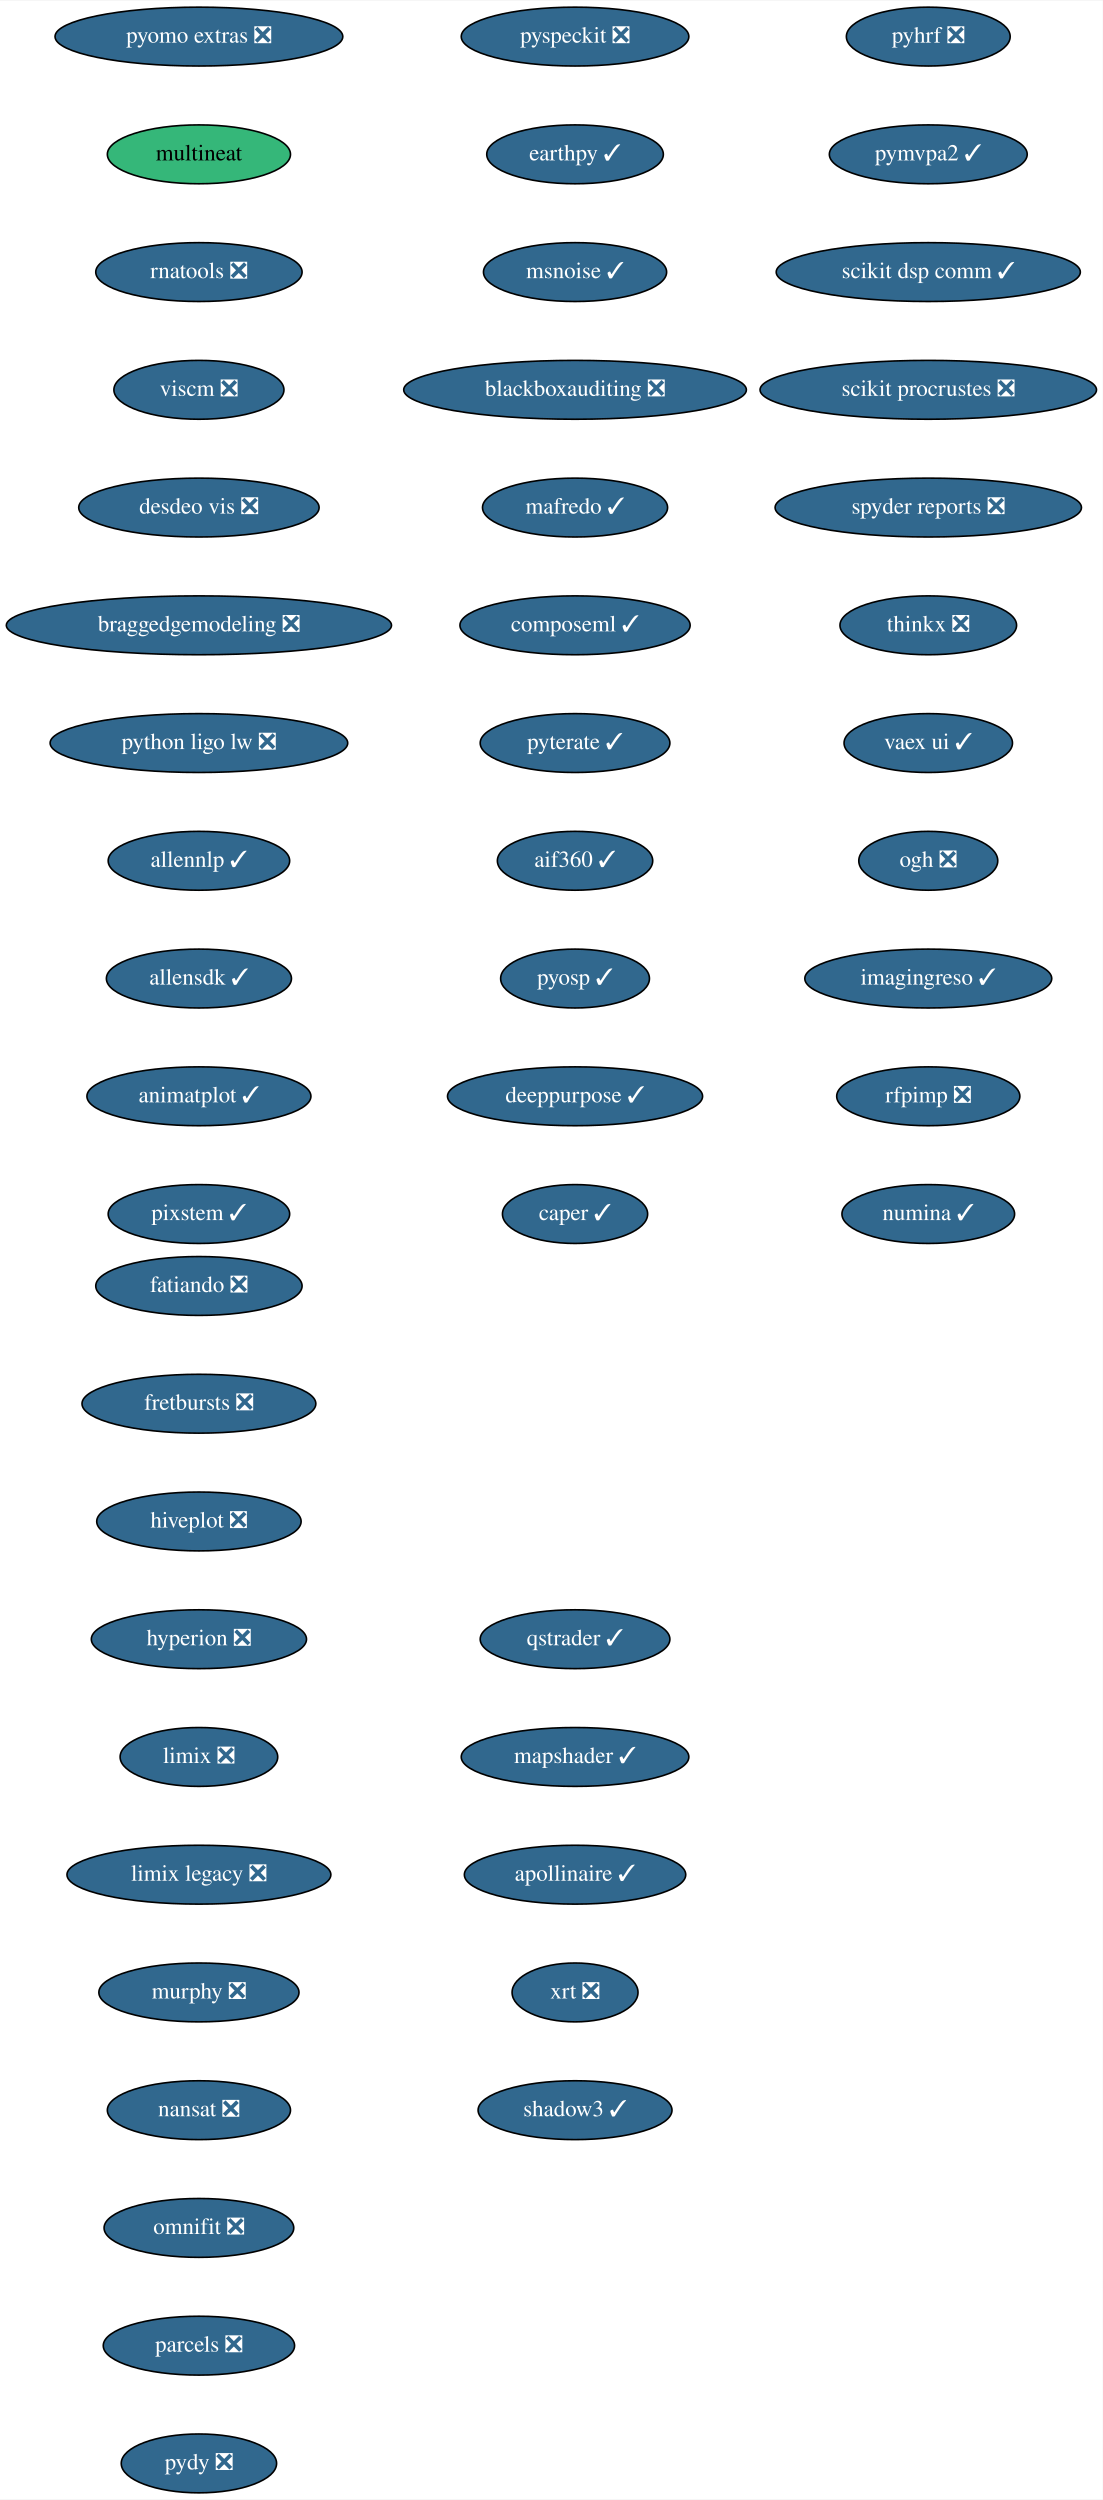
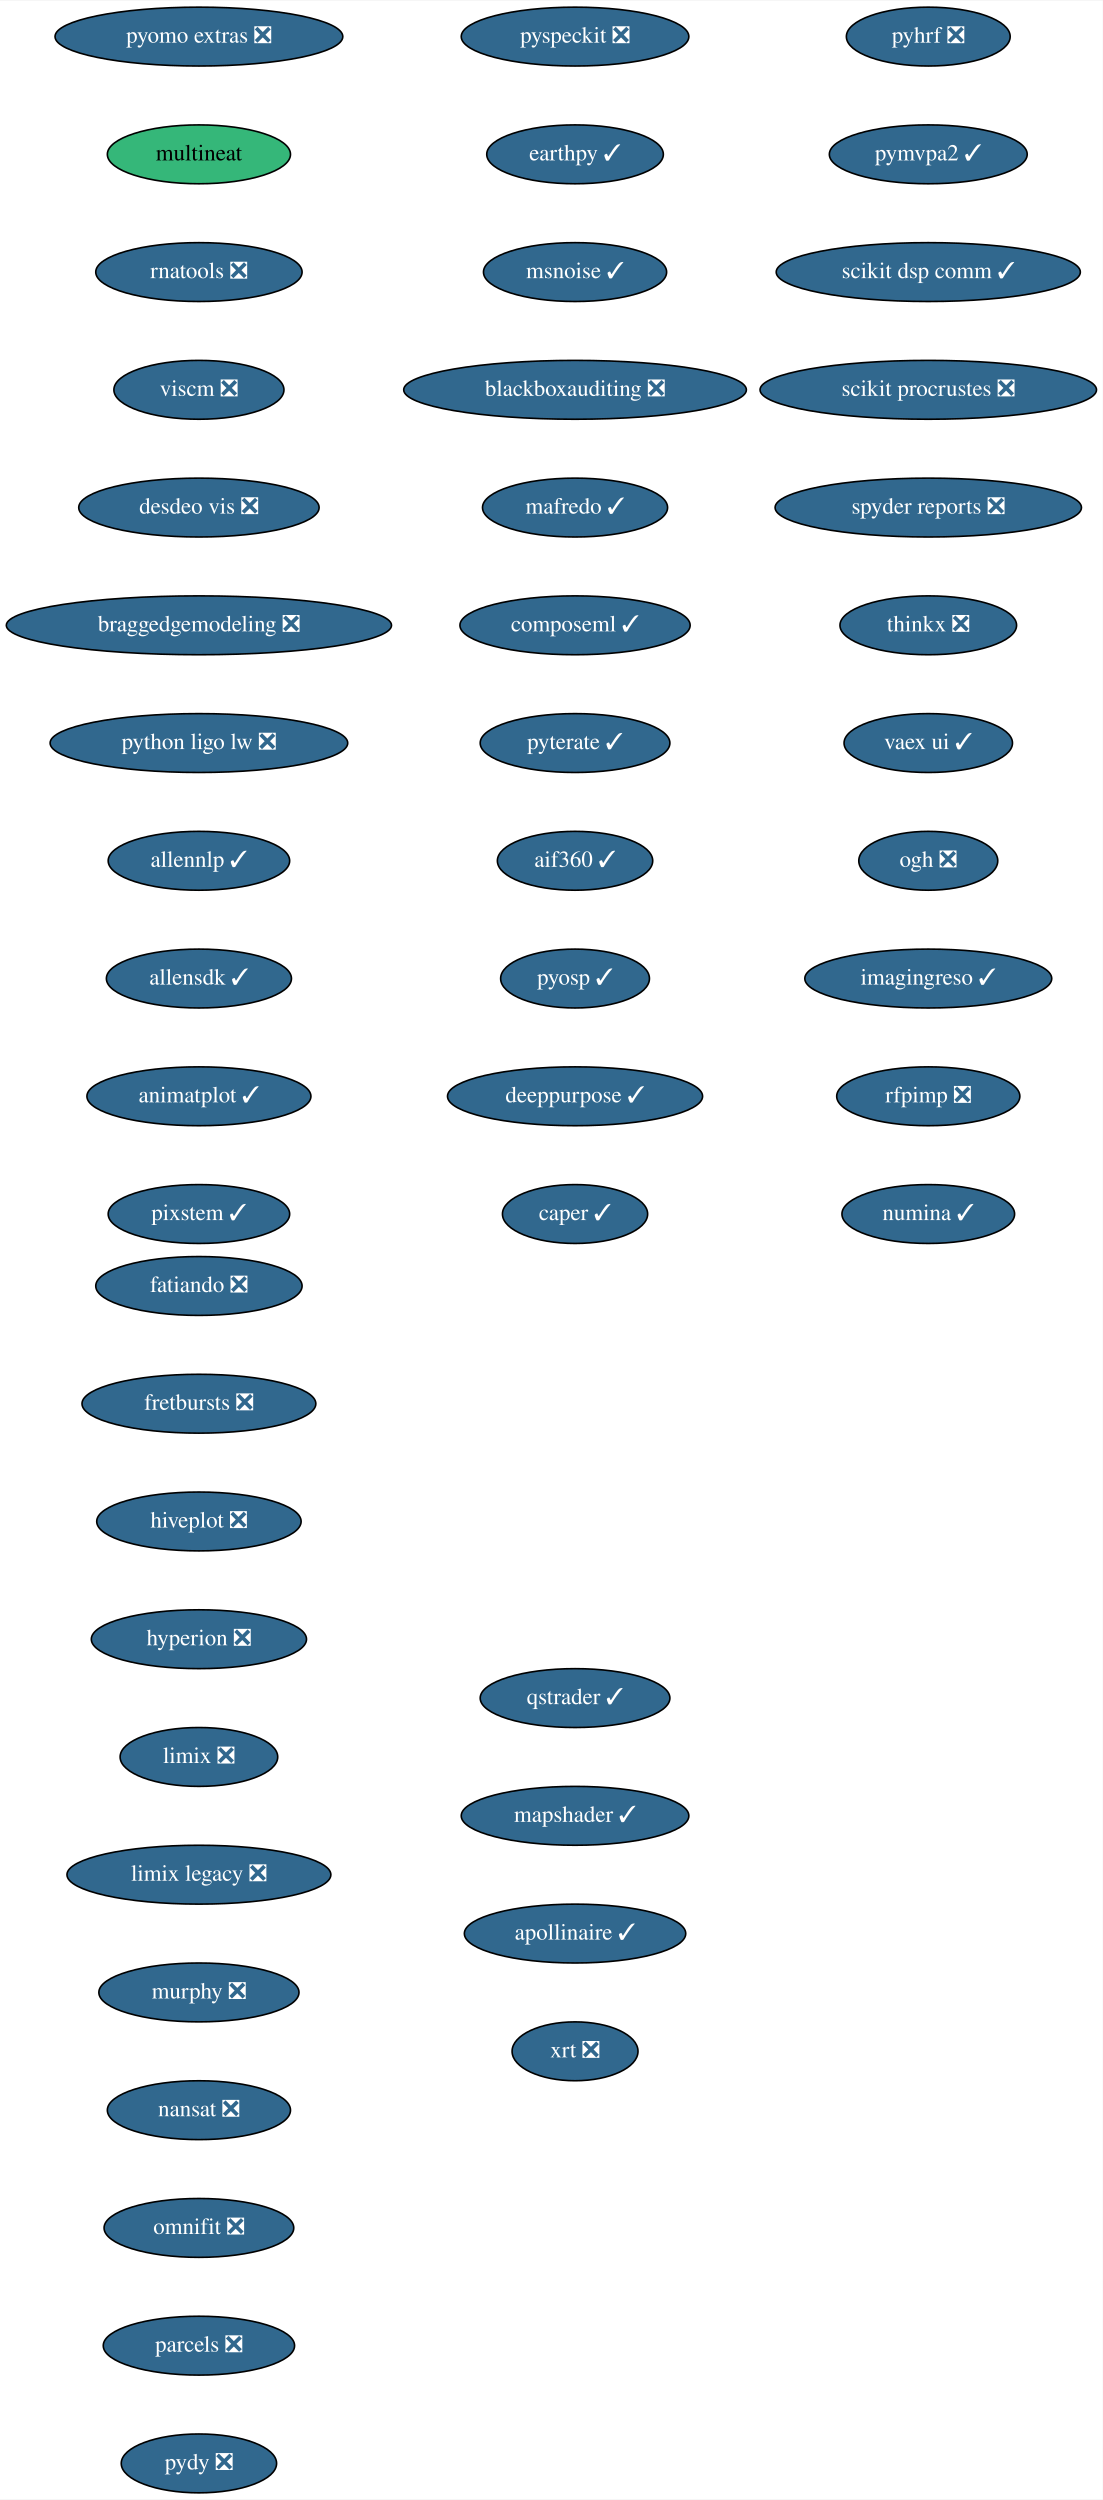
<svg xmlns="http://www.w3.org/2000/svg" xmlns:xlink="http://www.w3.org/1999/xlink" width="674pt" height="1528pt" viewBox="0.00 0.00 674.33 1528.00">
  <g id="graph0" class="graph" transform="scale(1 1) rotate(0) translate(4 1524)">
    <polygon fill="white" stroke="transparent" points="-4,4 -4,-1524 670.33,-1524 670.33,4 -4,4" />
    <g id="node1" class="node">
      <g id="a_node1">
        <a xlink:href="https://github.com/conda-forge/fatiando-feedstock/pull/13" xlink:title="fatiando ❎">
          <ellipse fill="#31688e" stroke="black" cx="117.64" cy="-738" rx="63.09" ry="18" />
          <text text-anchor="middle" x="117.64" y="-734.3" font-family="Times,serif" font-size="14.00" fill="white">fatiando ❎</text>
        </a>
      </g>
    </g>
    <g id="node2" class="node">
      <g id="a_node2">
        <a xlink:href="https://github.com/conda-forge/fretbursts-feedstock/pull/19" xlink:title="fretbursts ❎">
          <ellipse fill="#31688e" stroke="black" cx="117.64" cy="-666" rx="71.5" ry="18" />
          <text text-anchor="middle" x="117.64" y="-662.3" font-family="Times,serif" font-size="14.00" fill="white">fretbursts ❎</text>
        </a>
      </g>
    </g>
    <g id="node3" class="node">
      <g id="a_node3">
        <a xlink:href="https://github.com/conda-forge/hiveplot-feedstock/pull/5" xlink:title="hiveplot ❎">
          <ellipse fill="#31688e" stroke="black" cx="117.64" cy="-594" rx="62.5" ry="18" />
          <text text-anchor="middle" x="117.64" y="-590.3" font-family="Times,serif" font-size="14.00" fill="white">hiveplot ❎</text>
        </a>
      </g>
    </g>
    <g id="node4" class="node">
      <g id="a_node4">
        <a xlink:href="https://github.com/conda-forge/hyperion-feedstock/pull/14" xlink:title="hyperion ❎">
          <ellipse fill="#31688e" stroke="black" cx="117.64" cy="-522" rx="65.79" ry="18" />
          <text text-anchor="middle" x="117.64" y="-518.3" font-family="Times,serif" font-size="14.00" fill="white">hyperion ❎</text>
        </a>
      </g>
    </g>
    <g id="node5" class="node">
      <g id="a_node5">
        <a xlink:href="https://github.com/conda-forge/limix-feedstock/pull/23" xlink:title="limix ❎">
          <ellipse fill="#31688e" stroke="black" cx="117.64" cy="-450" rx="48.19" ry="18" />
          <text text-anchor="middle" x="117.64" y="-446.3" font-family="Times,serif" font-size="14.00" fill="white">limix ❎</text>
        </a>
      </g>
    </g>
    <g id="node6" class="node">
      <g id="a_node6">
        <a xlink:href="https://github.com/conda-forge/limix-legacy-feedstock/pull/9" xlink:title="limix legacy ❎">
          <ellipse fill="#31688e" stroke="black" cx="117.64" cy="-378" rx="80.69" ry="18" />
          <text text-anchor="middle" x="117.64" y="-374.3" font-family="Times,serif" font-size="14.00" fill="white">limix legacy ❎</text>
        </a>
      </g>
    </g>
    <g id="node7" class="node">
      <g id="a_node7">
        <a xlink:href="https://github.com/conda-forge/murphy-feedstock/pull/3" xlink:title="murphy ❎">
          <ellipse fill="#31688e" stroke="black" cx="117.64" cy="-306" rx="61.19" ry="18" />
          <text text-anchor="middle" x="117.64" y="-302.3" font-family="Times,serif" font-size="14.00" fill="white">murphy ❎</text>
        </a>
      </g>
    </g>
    <g id="node8" class="node">
      <g id="a_node8">
        <a xlink:href="https://github.com/conda-forge/nansat-feedstock/pull/29" xlink:title="nansat ❎">
          <ellipse fill="#31688e" stroke="black" cx="117.64" cy="-234" rx="56" ry="18" />
          <text text-anchor="middle" x="117.64" y="-230.3" font-family="Times,serif" font-size="14.00" fill="white">nansat ❎</text>
        </a>
      </g>
    </g>
    <g id="node9" class="node">
      <g id="a_node9">
        <a xlink:href="https://github.com/conda-forge/omnifit-feedstock/pull/4" xlink:title="omnifit ❎">
          <ellipse fill="#31688e" stroke="black" cx="117.64" cy="-162" rx="58" ry="18" />
          <text text-anchor="middle" x="117.64" y="-158.3" font-family="Times,serif" font-size="14.00" fill="white">omnifit ❎</text>
        </a>
      </g>
    </g>
    <g id="node10" class="node">
      <g id="a_node10">
        <a xlink:href="https://github.com/conda-forge/parcels-feedstock/pull/63" xlink:title="parcels ❎">
          <ellipse fill="#31688e" stroke="black" cx="117.64" cy="-90" rx="58.5" ry="18" />
          <text text-anchor="middle" x="117.64" y="-86.3" font-family="Times,serif" font-size="14.00" fill="white">parcels ❎</text>
        </a>
      </g>
    </g>
    <g id="node11" class="node">
      <g id="a_node11">
        <a xlink:href="https://github.com/conda-forge/pydy-feedstock/pull/14" xlink:title="pydy ❎">
          <ellipse fill="#31688e" stroke="black" cx="117.64" cy="-18" rx="47.5" ry="18" />
          <text text-anchor="middle" x="117.64" y="-14.3" font-family="Times,serif" font-size="14.00" fill="white">pydy ❎</text>
        </a>
      </g>
    </g>
    <g id="node12" class="node">
      <g id="a_node12">
        <a xlink:href="https://github.com/conda-forge/pyhrf-feedstock/pull/6" xlink:title="pyhrf ❎">
          <ellipse fill="#31688e" stroke="black" cx="563.64" cy="-1502" rx="50.09" ry="18" />
          <text text-anchor="middle" x="563.64" y="-1498.3" font-family="Times,serif" font-size="14.00" fill="white">pyhrf ❎</text>
        </a>
      </g>
    </g>
    <g id="node13" class="node">
      <g id="a_node13">
        <a xlink:href="https://github.com/conda-forge/pymvpa2-feedstock/pull/13" xlink:title="pymvpa2 ✓">
          <ellipse fill="#31688e" stroke="black" cx="563.64" cy="-1430" rx="60.5" ry="18" />
          <text text-anchor="middle" x="563.64" y="-1426.3" font-family="Times,serif" font-size="14.00" fill="white">pymvpa2 ✓</text>
        </a>
      </g>
    </g>
    <g id="node14" class="node">
      <g id="a_node14">
        <a xlink:href="https://github.com/conda-forge/scikit-dsp-comm-feedstock/pull/9" xlink:title="scikit dsp comm ✓">
          <ellipse fill="#31688e" stroke="black" cx="563.64" cy="-1358" rx="93" ry="18" />
          <text text-anchor="middle" x="563.64" y="-1354.3" font-family="Times,serif" font-size="14.00" fill="white">scikit dsp comm ✓</text>
        </a>
      </g>
    </g>
    <g id="node15" class="node">
      <g id="a_node15">
        <a xlink:href="https://github.com/conda-forge/scikit-procrustes-feedstock/pull/5" xlink:title="scikit procrustes ❎">
          <ellipse fill="#31688e" stroke="black" cx="563.64" cy="-1286" rx="102.88" ry="18" />
          <text text-anchor="middle" x="563.64" y="-1282.3" font-family="Times,serif" font-size="14.00" fill="white">scikit procrustes ❎</text>
        </a>
      </g>
    </g>
    <g id="node16" class="node">
      <g id="a_node16">
        <a xlink:href="https://github.com/conda-forge/spyder-reports-feedstock/pull/5" xlink:title="spyder reports ❎">
          <ellipse fill="#31688e" stroke="black" cx="563.64" cy="-1214" rx="93.68" ry="18" />
          <text text-anchor="middle" x="563.64" y="-1210.3" font-family="Times,serif" font-size="14.00" fill="white">spyder reports ❎</text>
        </a>
      </g>
    </g>
    <g id="node17" class="node">
      <g id="a_node17">
        <a xlink:href="https://github.com/conda-forge/thinkx-feedstock/pull/5" xlink:title="thinkx ❎">
          <ellipse fill="#31688e" stroke="black" cx="563.64" cy="-1142" rx="54" ry="18" />
          <text text-anchor="middle" x="563.64" y="-1138.3" font-family="Times,serif" font-size="14.00" fill="white">thinkx ❎</text>
        </a>
      </g>
    </g>
    <g id="node18" class="node">
      <g id="a_node18">
        <a xlink:href="https://github.com/conda-forge/vaex-ui-feedstock/pull/12" xlink:title="vaex ui ✓">
          <ellipse fill="#31688e" stroke="black" cx="563.64" cy="-1070" rx="51.5" ry="18" />
          <text text-anchor="middle" x="563.64" y="-1066.3" font-family="Times,serif" font-size="14.00" fill="white">vaex ui ✓</text>
        </a>
      </g>
    </g>
    <g id="node19" class="node">
      <g id="a_node19">
        <a xlink:href="https://github.com/conda-forge/ogh-feedstock/pull/9" xlink:title="ogh ❎">
          <ellipse fill="#31688e" stroke="black" cx="563.64" cy="-998" rx="42.49" ry="18" />
          <text text-anchor="middle" x="563.64" y="-994.3" font-family="Times,serif" font-size="14.00" fill="white">ogh ❎</text>
        </a>
      </g>
    </g>
    <g id="node20" class="node">
      <g id="a_node20">
        <a xlink:href="https://github.com/conda-forge/imagingreso-feedstock/pull/21" xlink:title="imagingreso ✓">
          <ellipse fill="#31688e" stroke="black" cx="563.64" cy="-926" rx="75.5" ry="18" />
          <text text-anchor="middle" x="563.64" y="-922.3" font-family="Times,serif" font-size="14.00" fill="white">imagingreso ✓</text>
        </a>
      </g>
    </g>
    <g id="node21" class="node">
      <g id="a_node21">
        <a xlink:href="https://github.com/conda-forge/rfpimp-feedstock/pull/9" xlink:title="rfpimp ❎">
          <ellipse fill="#31688e" stroke="black" cx="563.64" cy="-854" rx="56" ry="18" />
          <text text-anchor="middle" x="563.64" y="-850.3" font-family="Times,serif" font-size="14.00" fill="white">rfpimp ❎</text>
        </a>
      </g>
    </g>
    <g id="node22" class="node">
      <g id="a_node22">
        <a xlink:href="https://github.com/conda-forge/numina-feedstock/pull/28" xlink:title="numina ✓">
          <ellipse fill="#31688e" stroke="black" cx="563.64" cy="-782" rx="52.79" ry="18" />
          <text text-anchor="middle" x="563.64" y="-778.3" font-family="Times,serif" font-size="14.00" fill="white">numina ✓</text>
        </a>
      </g>
    </g>
    <g id="node23" class="node">
      <g id="a_node23">
        <a xlink:href="https://github.com/conda-forge/pyomo.extras-feedstock/pull/25" xlink:title="pyomo extras ❎">
          <ellipse fill="#31688e" stroke="black" cx="117.64" cy="-1502" rx="87.99" ry="18" />
          <text text-anchor="middle" x="117.64" y="-1498.3" font-family="Times,serif" font-size="14.00" fill="white">pyomo extras ❎</text>
        </a>
      </g>
    </g>
    <g id="node24" class="node">
      <g id="a_node24">
        <a xlink:href="https://github.com/conda-forge/multineat-feedstock" xlink:title="multineat">
          <ellipse fill="#35b779" stroke="black" cx="117.64" cy="-1430" rx="56" ry="18" />
          <text text-anchor="middle" x="117.64" y="-1426.3" font-family="Times,serif" font-size="14.00">multineat</text>
        </a>
      </g>
    </g>
    <g id="node25" class="node">
      <g id="a_node25">
        <a xlink:href="https://github.com/conda-forge/rnatools-feedstock/pull/3" xlink:title="rnatools ❎">
          <ellipse fill="#31688e" stroke="black" cx="117.64" cy="-1358" rx="63.09" ry="18" />
          <text text-anchor="middle" x="117.64" y="-1354.3" font-family="Times,serif" font-size="14.00" fill="white">rnatools ❎</text>
        </a>
      </g>
    </g>
    <g id="node26" class="node">
      <g id="a_node26">
        <a xlink:href="https://github.com/conda-forge/viscm-feedstock/pull/4" xlink:title="viscm ❎">
          <ellipse fill="#31688e" stroke="black" cx="117.64" cy="-1286" rx="52" ry="18" />
          <text text-anchor="middle" x="117.64" y="-1282.3" font-family="Times,serif" font-size="14.00" fill="white">viscm ❎</text>
        </a>
      </g>
    </g>
    <g id="node27" class="node">
      <g id="a_node27">
        <a xlink:href="https://github.com/conda-forge/desdeo-vis-feedstock/pull/5" xlink:title="desdeo vis ❎">
          <ellipse fill="#31688e" stroke="black" cx="117.64" cy="-1214" rx="73.5" ry="18" />
          <text text-anchor="middle" x="117.64" y="-1210.3" font-family="Times,serif" font-size="14.00" fill="white">desdeo vis ❎</text>
        </a>
      </g>
    </g>
    <g id="node28" class="node">
      <g id="a_node28">
        <a xlink:href="https://github.com/conda-forge/braggedgemodeling-feedstock/pull/3" xlink:title="braggedgemodeling ❎">
          <ellipse fill="#31688e" stroke="black" cx="117.64" cy="-1142" rx="117.78" ry="18" />
          <text text-anchor="middle" x="117.64" y="-1138.3" font-family="Times,serif" font-size="14.00" fill="white">braggedgemodeling ❎</text>
        </a>
      </g>
    </g>
    <g id="node29" class="node">
      <g id="a_node29">
        <a xlink:href="https://github.com/conda-forge/python-ligo-lw-feedstock/pull/14" xlink:title="python ligo lw ❎">
          <ellipse fill="#31688e" stroke="black" cx="117.64" cy="-1070" rx="91" ry="18" />
          <text text-anchor="middle" x="117.64" y="-1066.3" font-family="Times,serif" font-size="14.00" fill="white">python ligo lw ❎</text>
        </a>
      </g>
    </g>
    <g id="node30" class="node">
      <g id="a_node30">
        <a xlink:href="https://github.com/conda-forge/allennlp-feedstock/pull/18" xlink:title="allennlp ✓">
          <ellipse fill="#31688e" stroke="black" cx="117.64" cy="-998" rx="55.49" ry="18" />
          <text text-anchor="middle" x="117.64" y="-994.3" font-family="Times,serif" font-size="14.00" fill="white">allennlp ✓</text>
        </a>
      </g>
    </g>
    <g id="node31" class="node">
      <g id="a_node31">
        <a xlink:href="https://github.com/conda-forge/allensdk-feedstock/pull/4" xlink:title="allensdk ✓">
          <ellipse fill="#31688e" stroke="black" cx="117.64" cy="-926" rx="56.59" ry="18" />
          <text text-anchor="middle" x="117.64" y="-922.3" font-family="Times,serif" font-size="14.00" fill="white">allensdk ✓</text>
        </a>
      </g>
    </g>
    <g id="node32" class="node">
      <g id="a_node32">
        <a xlink:href="https://github.com/conda-forge/animatplot-feedstock/pull/6" xlink:title="animatplot ✓">
          <ellipse fill="#31688e" stroke="black" cx="117.64" cy="-854" rx="68.49" ry="18" />
          <text text-anchor="middle" x="117.64" y="-850.3" font-family="Times,serif" font-size="14.00" fill="white">animatplot ✓</text>
        </a>
      </g>
    </g>
    <g id="node33" class="node">
      <g id="a_node33">
        <a xlink:href="https://github.com/conda-forge/pixstem-feedstock/pull/3" xlink:title="pixstem ✓">
          <ellipse fill="#31688e" stroke="black" cx="117.64" cy="-782" rx="55.49" ry="18" />
          <text text-anchor="middle" x="117.64" y="-778.3" font-family="Times,serif" font-size="14.00" fill="white">pixstem ✓</text>
        </a>
      </g>
    </g>
    <g id="node34" class="node">
      <g id="a_node34">
        <a xlink:href="https://github.com/conda-forge/pyspeckit-feedstock/pull/3" xlink:title="pyspeckit ❎">
          <ellipse fill="#31688e" stroke="black" cx="347.64" cy="-1502" rx="69.59" ry="18" />
          <text text-anchor="middle" x="347.64" y="-1498.3" font-family="Times,serif" font-size="14.00" fill="white">pyspeckit ❎</text>
        </a>
      </g>
    </g>
    <g id="node35" class="node">
      <g id="a_node35">
        <a xlink:href="https://github.com/conda-forge/earthpy-feedstock/pull/12" xlink:title="earthpy ✓">
          <ellipse fill="#31688e" stroke="black" cx="347.64" cy="-1430" rx="54" ry="18" />
          <text text-anchor="middle" x="347.64" y="-1426.3" font-family="Times,serif" font-size="14.00" fill="white">earthpy ✓</text>
        </a>
      </g>
    </g>
    <g id="node36" class="node">
      <g id="a_node36">
        <a xlink:href="https://github.com/conda-forge/msnoise-feedstock/pull/5" xlink:title="msnoise ✓">
          <ellipse fill="#31688e" stroke="black" cx="347.64" cy="-1358" rx="56" ry="18" />
          <text text-anchor="middle" x="347.64" y="-1354.3" font-family="Times,serif" font-size="14.00" fill="white">msnoise ✓</text>
        </a>
      </g>
    </g>
    <g id="node37" class="node">
      <g id="a_node37">
        <a xlink:href="https://github.com/conda-forge/blackboxauditing-feedstock/pull/2" xlink:title="blackboxauditing ❎">
          <ellipse fill="#31688e" stroke="black" cx="347.64" cy="-1286" rx="104.78" ry="18" />
          <text text-anchor="middle" x="347.64" y="-1282.3" font-family="Times,serif" font-size="14.00" fill="white">blackboxauditing ❎</text>
        </a>
      </g>
    </g>
    <g id="node38" class="node">
      <g id="a_node38">
        <a xlink:href="https://github.com/conda-forge/mafredo-feedstock/pull/7" xlink:title="mafredo ✓">
          <ellipse fill="#31688e" stroke="black" cx="347.64" cy="-1214" rx="56.59" ry="18" />
          <text text-anchor="middle" x="347.64" y="-1210.3" font-family="Times,serif" font-size="14.00" fill="white">mafredo ✓</text>
        </a>
      </g>
    </g>
    <g id="node39" class="node">
      <g id="a_node39">
        <a xlink:href="https://github.com/conda-forge/composeml-feedstock/pull/1" xlink:title="composeml ✓">
          <ellipse fill="#31688e" stroke="black" cx="347.64" cy="-1142" rx="70.39" ry="18" />
          <text text-anchor="middle" x="347.64" y="-1138.3" font-family="Times,serif" font-size="14.00" fill="white">composeml ✓</text>
        </a>
      </g>
    </g>
    <g id="node40" class="node">
      <g id="a_node40">
        <a xlink:href="https://github.com/conda-forge/pyterate-feedstock/pull/1" xlink:title="pyterate ✓">
          <ellipse fill="#31688e" stroke="black" cx="347.64" cy="-1070" rx="58" ry="18" />
          <text text-anchor="middle" x="347.64" y="-1066.3" font-family="Times,serif" font-size="14.00" fill="white">pyterate ✓</text>
        </a>
      </g>
    </g>
    <g id="node41" class="node">
      <g id="a_node41">
        <a xlink:href="https://github.com/conda-forge/aif360-feedstock/pull/3" xlink:title="aif360 ✓">
          <ellipse fill="#31688e" stroke="black" cx="347.64" cy="-998" rx="47.5" ry="18" />
          <text text-anchor="middle" x="347.64" y="-994.3" font-family="Times,serif" font-size="14.00" fill="white">aif360 ✓</text>
        </a>
      </g>
    </g>
    <g id="node42" class="node">
      <g id="a_node42">
        <a xlink:href="https://github.com/conda-forge/pyosp-feedstock/pull/3" xlink:title="pyosp ✓">
          <ellipse fill="#31688e" stroke="black" cx="347.64" cy="-926" rx="45.5" ry="18" />
          <text text-anchor="middle" x="347.64" y="-922.3" font-family="Times,serif" font-size="14.00" fill="white">pyosp ✓</text>
        </a>
      </g>
    </g>
    <g id="node43" class="node">
      <g id="a_node43">
        <a xlink:href="https://github.com/conda-forge/deeppurpose-feedstock/pull/2" xlink:title="deeppurpose ✓">
          <ellipse fill="#31688e" stroke="black" cx="347.64" cy="-854" rx="78" ry="18" />
          <text text-anchor="middle" x="347.64" y="-850.3" font-family="Times,serif" font-size="14.00" fill="white">deeppurpose ✓</text>
        </a>
      </g>
    </g>
    <g id="node44" class="node">
      <g id="a_node44">
        <a xlink:href="https://github.com/conda-forge/caper-feedstock/pull/7" xlink:title="caper ✓">
          <ellipse fill="#31688e" stroke="black" cx="347.64" cy="-782" rx="44.39" ry="18" />
          <text text-anchor="middle" x="347.64" y="-778.3" font-family="Times,serif" font-size="14.00" fill="white">caper ✓</text>
        </a>
      </g>
    </g>
    <g id="node45" class="node">
      <g id="a_node45">
        <a xlink:href="https://github.com/conda-forge/qstrader-feedstock/pull/1" xlink:title="qstrader ✓">
-           <ellipse fill="#31688e" stroke="black" cx="347.64" cy="-522" rx="58" ry="18" />
-           <text text-anchor="middle" x="347.64" y="-518.3" font-family="Times,serif" font-size="14.00" fill="white">qstrader ✓</text>
+           <ellipse fill="#31688e" stroke="black" cx="347.64" cy="-486" rx="58" ry="18" />
+           <text text-anchor="middle" x="347.64" y="-482.3" font-family="Times,serif" font-size="14.00" fill="white">qstrader ✓</text>
        </a>
      </g>
    </g>
    <g id="node46" class="node">
      <g id="a_node46">
        <a xlink:href="https://github.com/conda-forge/mapshader-feedstock/pull/1" xlink:title="mapshader ✓">
-           <ellipse fill="#31688e" stroke="black" cx="347.64" cy="-450" rx="69.59" ry="18" />
-           <text text-anchor="middle" x="347.64" y="-446.3" font-family="Times,serif" font-size="14.00" fill="white">mapshader ✓</text>
+           <ellipse fill="#31688e" stroke="black" cx="347.64" cy="-414" rx="69.59" ry="18" />
+           <text text-anchor="middle" x="347.64" y="-410.3" font-family="Times,serif" font-size="14.00" fill="white">mapshader ✓</text>
        </a>
      </g>
    </g>
    <g id="node47" class="node">
      <g id="a_node47">
        <a xlink:href="https://github.com/conda-forge/apollinaire-feedstock/pull/5" xlink:title="apollinaire ✓">
-           <ellipse fill="#31688e" stroke="black" cx="347.64" cy="-378" rx="67.69" ry="18" />
-           <text text-anchor="middle" x="347.64" y="-374.3" font-family="Times,serif" font-size="14.00" fill="white">apollinaire ✓</text>
+           <ellipse fill="#31688e" stroke="black" cx="347.64" cy="-342" rx="67.69" ry="18" />
+           <text text-anchor="middle" x="347.64" y="-338.3" font-family="Times,serif" font-size="14.00" fill="white">apollinaire ✓</text>
        </a>
      </g>
    </g>
    <g id="node48" class="node">
      <g id="a_node48">
        <a xlink:href="https://github.com/conda-forge/xrt-feedstock/pull/1" xlink:title="xrt ❎">
-           <ellipse fill="#31688e" stroke="black" cx="347.64" cy="-306" rx="38.5" ry="18" />
-           <text text-anchor="middle" x="347.64" y="-302.3" font-family="Times,serif" font-size="14.00" fill="white">xrt ❎</text>
-         </a>
-       </g>
-     </g>
-     <g id="node49" class="node">
-       <g id="a_node49">
-         <a xlink:href="https://github.com/conda-forge/shadow3-feedstock/pull/1" xlink:title="shadow3 ✓">
-           <ellipse fill="#31688e" stroke="black" cx="347.64" cy="-234" rx="59.29" ry="18" />
-           <text text-anchor="middle" x="347.64" y="-230.3" font-family="Times,serif" font-size="14.00" fill="white">shadow3 ✓</text>
+           <ellipse fill="#31688e" stroke="black" cx="347.64" cy="-270" rx="38.5" ry="18" />
+           <text text-anchor="middle" x="347.64" y="-266.3" font-family="Times,serif" font-size="14.00" fill="white">xrt ❎</text>
        </a>
      </g>
    </g>
  </g>
</svg>
